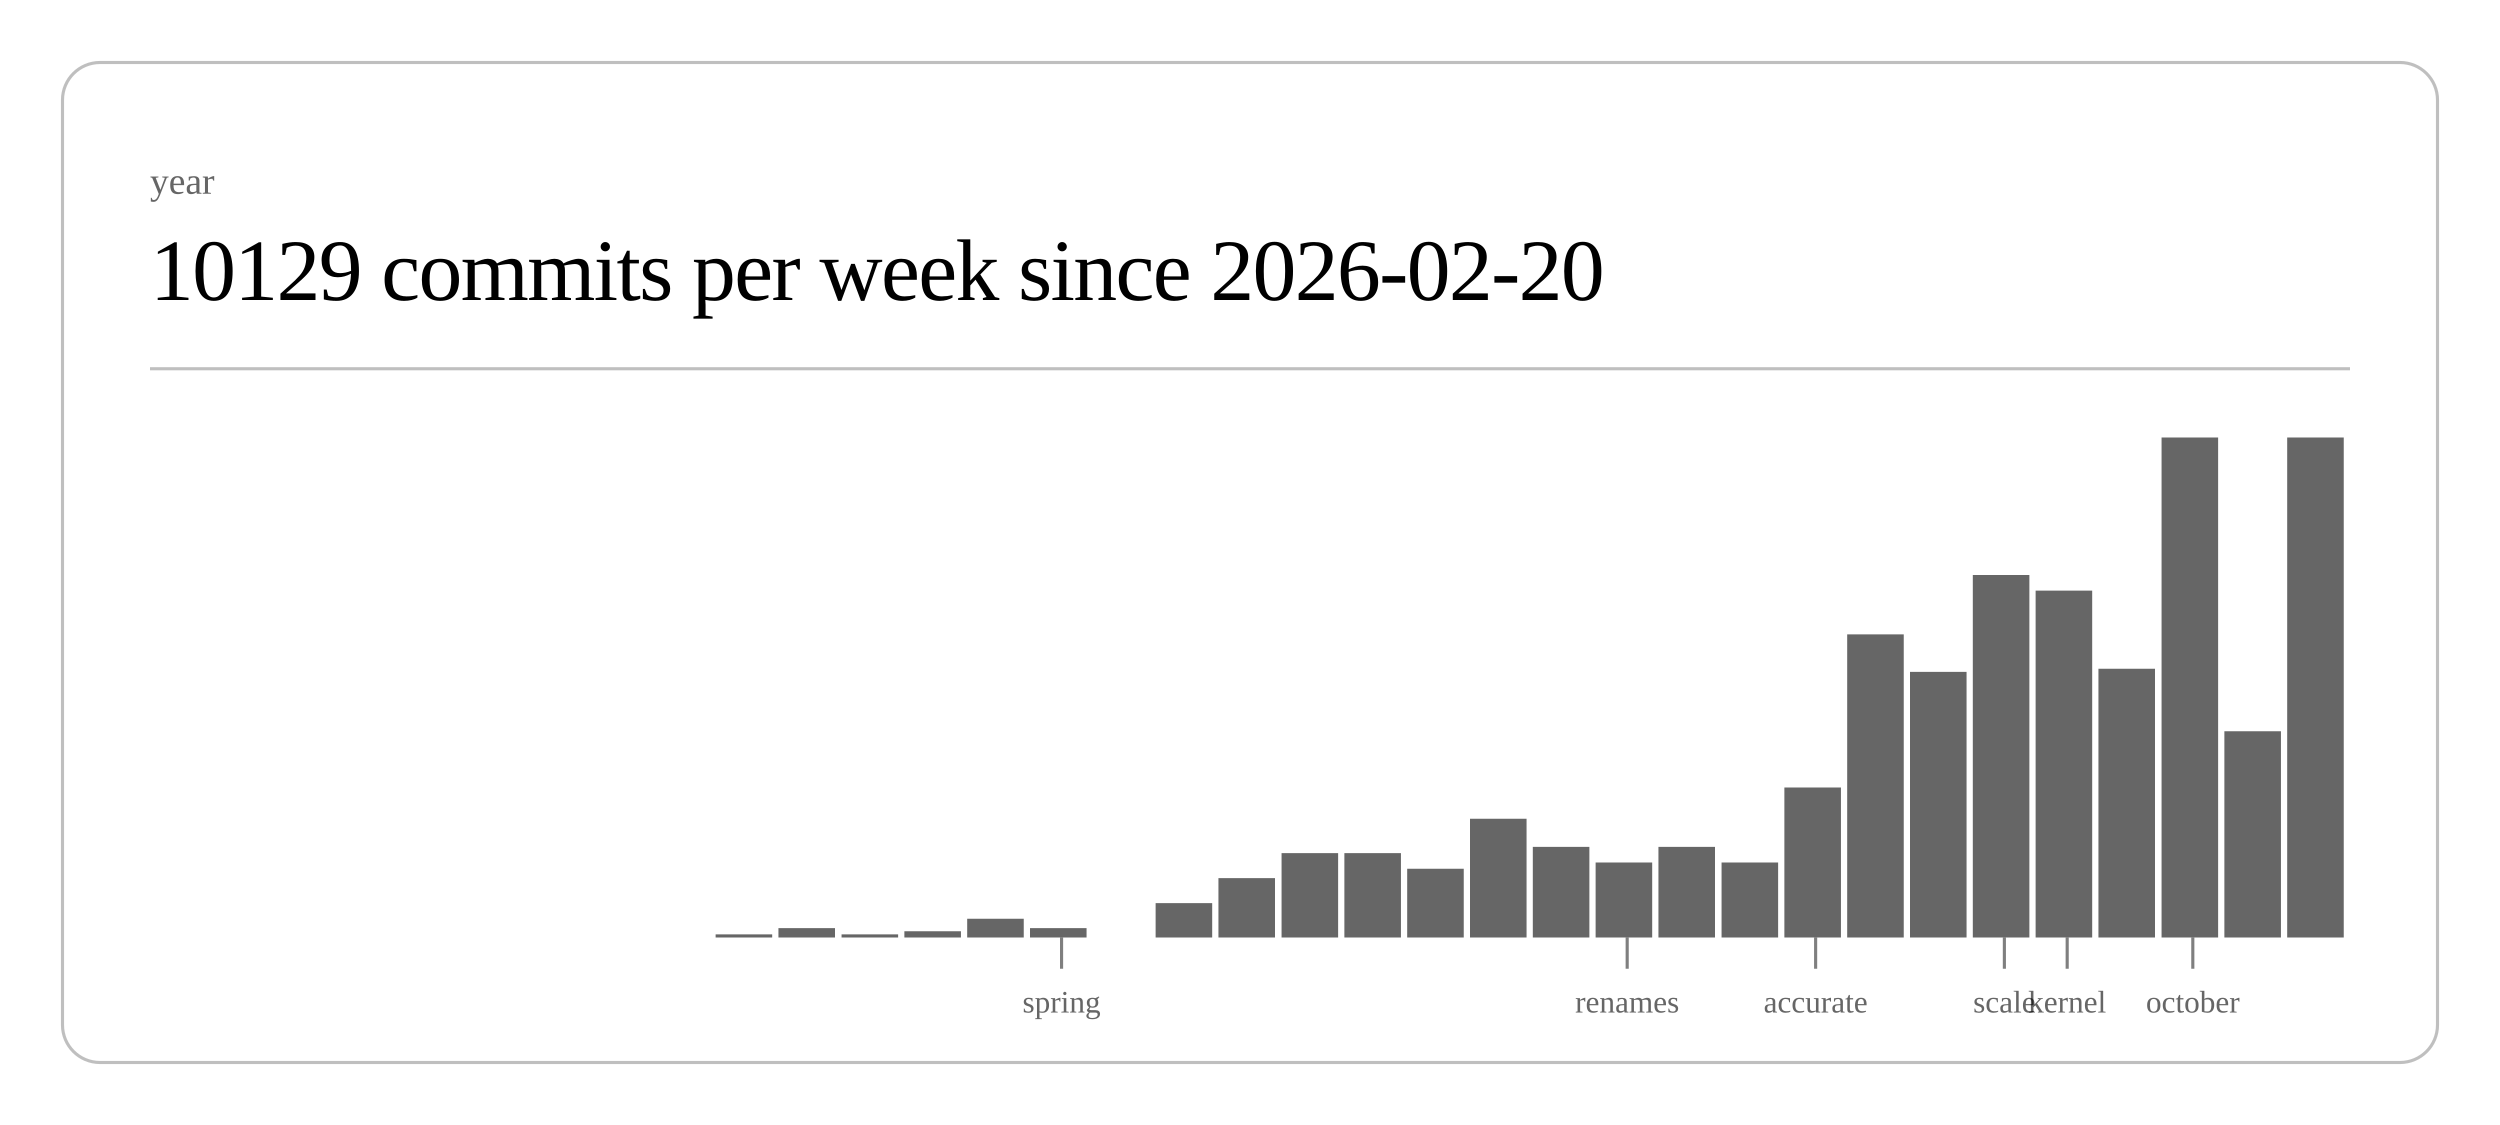
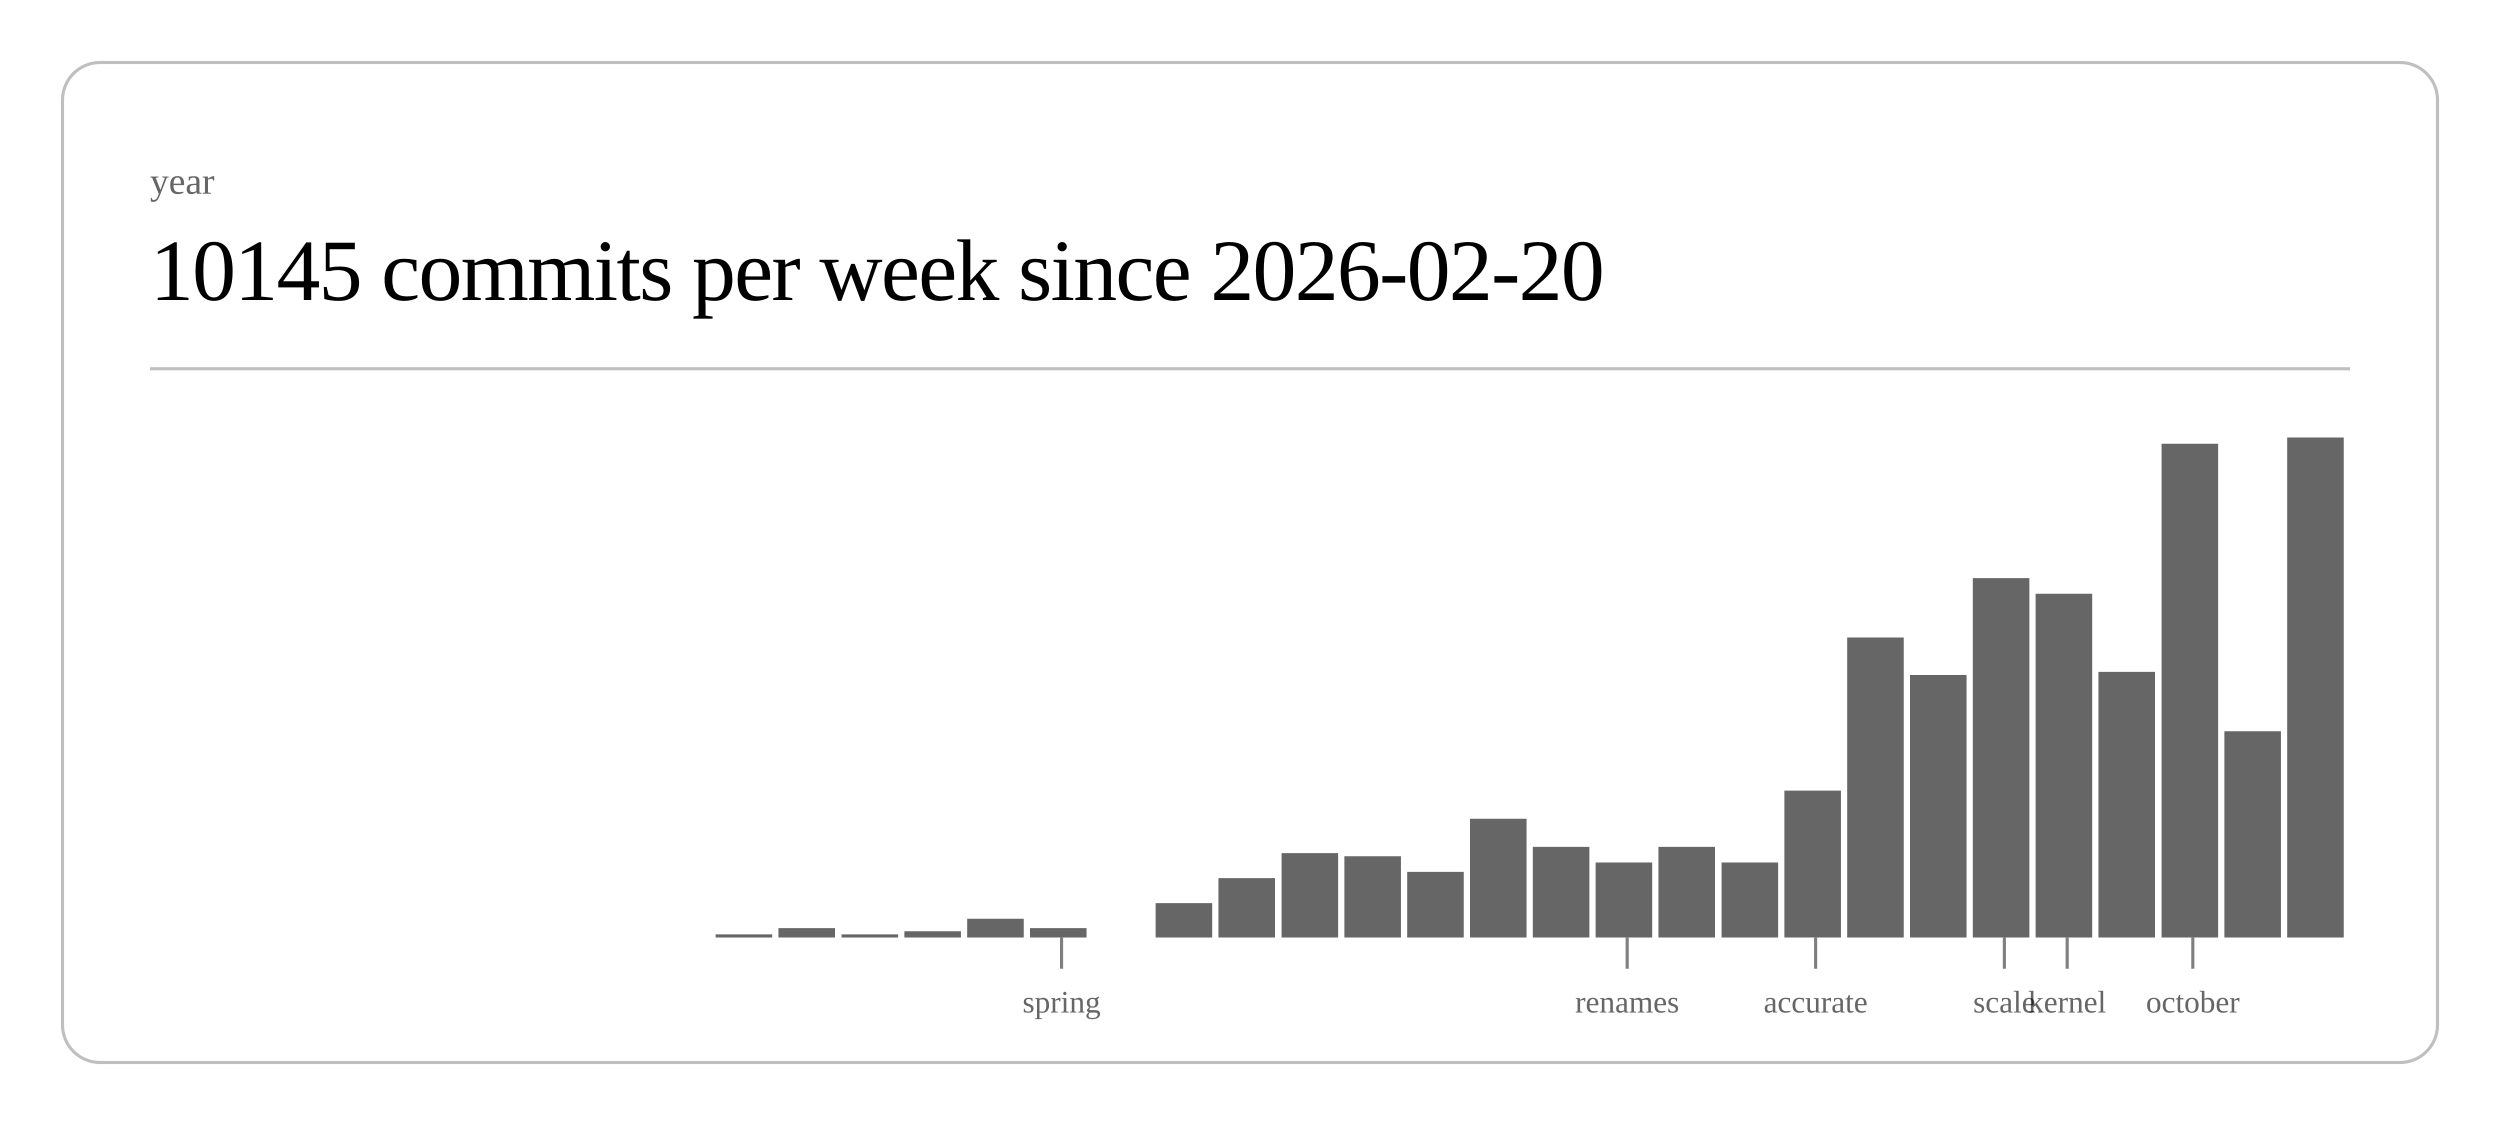
<svg xmlns="http://www.w3.org/2000/svg" class="post-header-svg" viewBox="0 0 800 360" width="800" height="360">
  <rect x="20" y="20" width="760" height="320" rx="12" ry="12" fill="none" stroke="currentColor" stroke-width="1" opacity="0.25" />
  <text fill="currentColor" x="48" y="62" font-size="12" opacity="0.6">year</text>
-   <text fill="currentColor" x="48" y="96" font-size="28" font-weight="300" letter-spacing="-0.5">10129 commits per week since 2026-02-20</text>
+   <text fill="currentColor" x="48" y="96" font-size="28" font-weight="300" letter-spacing="-0.5">10145 commits per week since 2026-02-20</text>
  <line stroke="currentColor" x1="48" y1="118" x2="752" y2="118" stroke-width="1" opacity="0.25" />
  <rect x="229.0" y="299" width="18.1" height="1" fill="currentColor" opacity="0.6" />
  <rect x="249.1" y="297" width="18.1" height="3" fill="currentColor" opacity="0.6" />
  <rect x="269.3" y="299" width="18.1" height="1" fill="currentColor" opacity="0.6" />
  <rect x="289.4" y="298" width="18.1" height="2" fill="currentColor" opacity="0.6" />
  <rect x="309.5" y="294" width="18.1" height="6" fill="currentColor" opacity="0.6" />
  <rect x="329.6" y="297" width="18.1" height="3" fill="currentColor" opacity="0.6" />
  <rect x="369.8" y="289" width="18.1" height="11" fill="currentColor" opacity="0.6" />
  <rect x="389.9" y="281" width="18.1" height="19" fill="currentColor" opacity="0.6" />
  <rect x="410.1" y="273" width="18.1" height="27" fill="currentColor" opacity="0.6" />
-   <rect x="430.2" y="273" width="18.1" height="27" fill="currentColor" opacity="0.6" />
-   <rect x="450.3" y="278" width="18.1" height="22" fill="currentColor" opacity="0.6" />
+   <rect x="430.2" y="274" width="18.1" height="26" fill="currentColor" opacity="0.6" />
+   <rect x="450.3" y="279" width="18.1" height="21" fill="currentColor" opacity="0.6" />
  <rect x="470.4" y="262" width="18.1" height="38" fill="currentColor" opacity="0.6" />
  <rect x="490.5" y="271" width="18.1" height="29" fill="currentColor" opacity="0.6" />
  <rect x="510.6" y="276" width="18.1" height="24" fill="currentColor" opacity="0.6" />
  <rect x="530.7" y="271" width="18.1" height="29" fill="currentColor" opacity="0.6" />
  <rect x="550.9" y="276" width="18.1" height="24" fill="currentColor" opacity="0.6" />
-   <rect x="571.0" y="252" width="18.1" height="48" fill="currentColor" opacity="0.6" />
-   <rect x="591.1" y="203" width="18.1" height="97" fill="currentColor" opacity="0.6" />
-   <rect x="611.2" y="215" width="18.1" height="85" fill="currentColor" opacity="0.6" />
-   <rect x="631.3" y="184" width="18.1" height="116" fill="currentColor" opacity="0.6" />
-   <rect x="651.4" y="189" width="18.1" height="111" fill="currentColor" opacity="0.6" />
-   <rect x="671.5" y="214" width="18.1" height="86" fill="currentColor" opacity="0.6" />
-   <rect x="691.7" y="140" width="18.1" height="160" fill="currentColor" opacity="0.6" />
+   <rect x="571.0" y="253" width="18.1" height="47" fill="currentColor" opacity="0.6" />
+   <rect x="591.1" y="204" width="18.1" height="96" fill="currentColor" opacity="0.6" />
+   <rect x="611.2" y="216" width="18.1" height="84" fill="currentColor" opacity="0.6" />
+   <rect x="631.3" y="185" width="18.1" height="115" fill="currentColor" opacity="0.6" />
+   <rect x="651.4" y="190" width="18.1" height="110" fill="currentColor" opacity="0.6" />
+   <rect x="671.5" y="215" width="18.1" height="85" fill="currentColor" opacity="0.6" />
+   <rect x="691.7" y="142" width="18.1" height="158" fill="currentColor" opacity="0.6" />
  <rect x="711.8" y="234" width="18.1" height="66" fill="currentColor" opacity="0.6" />
  <rect x="731.9" y="140" width="18.1" height="160" fill="currentColor" opacity="0.6" />
  <line stroke="currentColor" x1="339.7" y1="300" x2="339.7" y2="310" stroke-width="1" opacity="0.5" />
  <text fill="currentColor" x="339.7" y="324" font-size="10" opacity="0.6" text-anchor="middle">spring</text>
  <line stroke="currentColor" x1="520.7" y1="300" x2="520.7" y2="310" stroke-width="1" opacity="0.5" />
  <text fill="currentColor" x="520.7" y="324" font-size="10" opacity="0.6" text-anchor="middle">renames</text>
  <line stroke="currentColor" x1="581.0" y1="300" x2="581.0" y2="310" stroke-width="1" opacity="0.5" />
  <text fill="currentColor" x="581.0" y="324" font-size="10" opacity="0.6" text-anchor="middle">accurate</text>
  <line stroke="currentColor" x1="641.4" y1="300" x2="641.4" y2="310" stroke-width="1" opacity="0.5" />
  <text fill="currentColor" x="641.4" y="324" font-size="10" opacity="0.6" text-anchor="middle">scale</text>
  <line stroke="currentColor" x1="661.5" y1="300" x2="661.5" y2="310" stroke-width="1" opacity="0.5" />
  <text fill="currentColor" x="661.5" y="324" font-size="10" opacity="0.6" text-anchor="middle">kernel</text>
  <line stroke="currentColor" x1="701.7" y1="300" x2="701.7" y2="310" stroke-width="1" opacity="0.5" />
  <text fill="currentColor" x="701.7" y="324" font-size="10" opacity="0.6" text-anchor="middle">october</text>
</svg>
